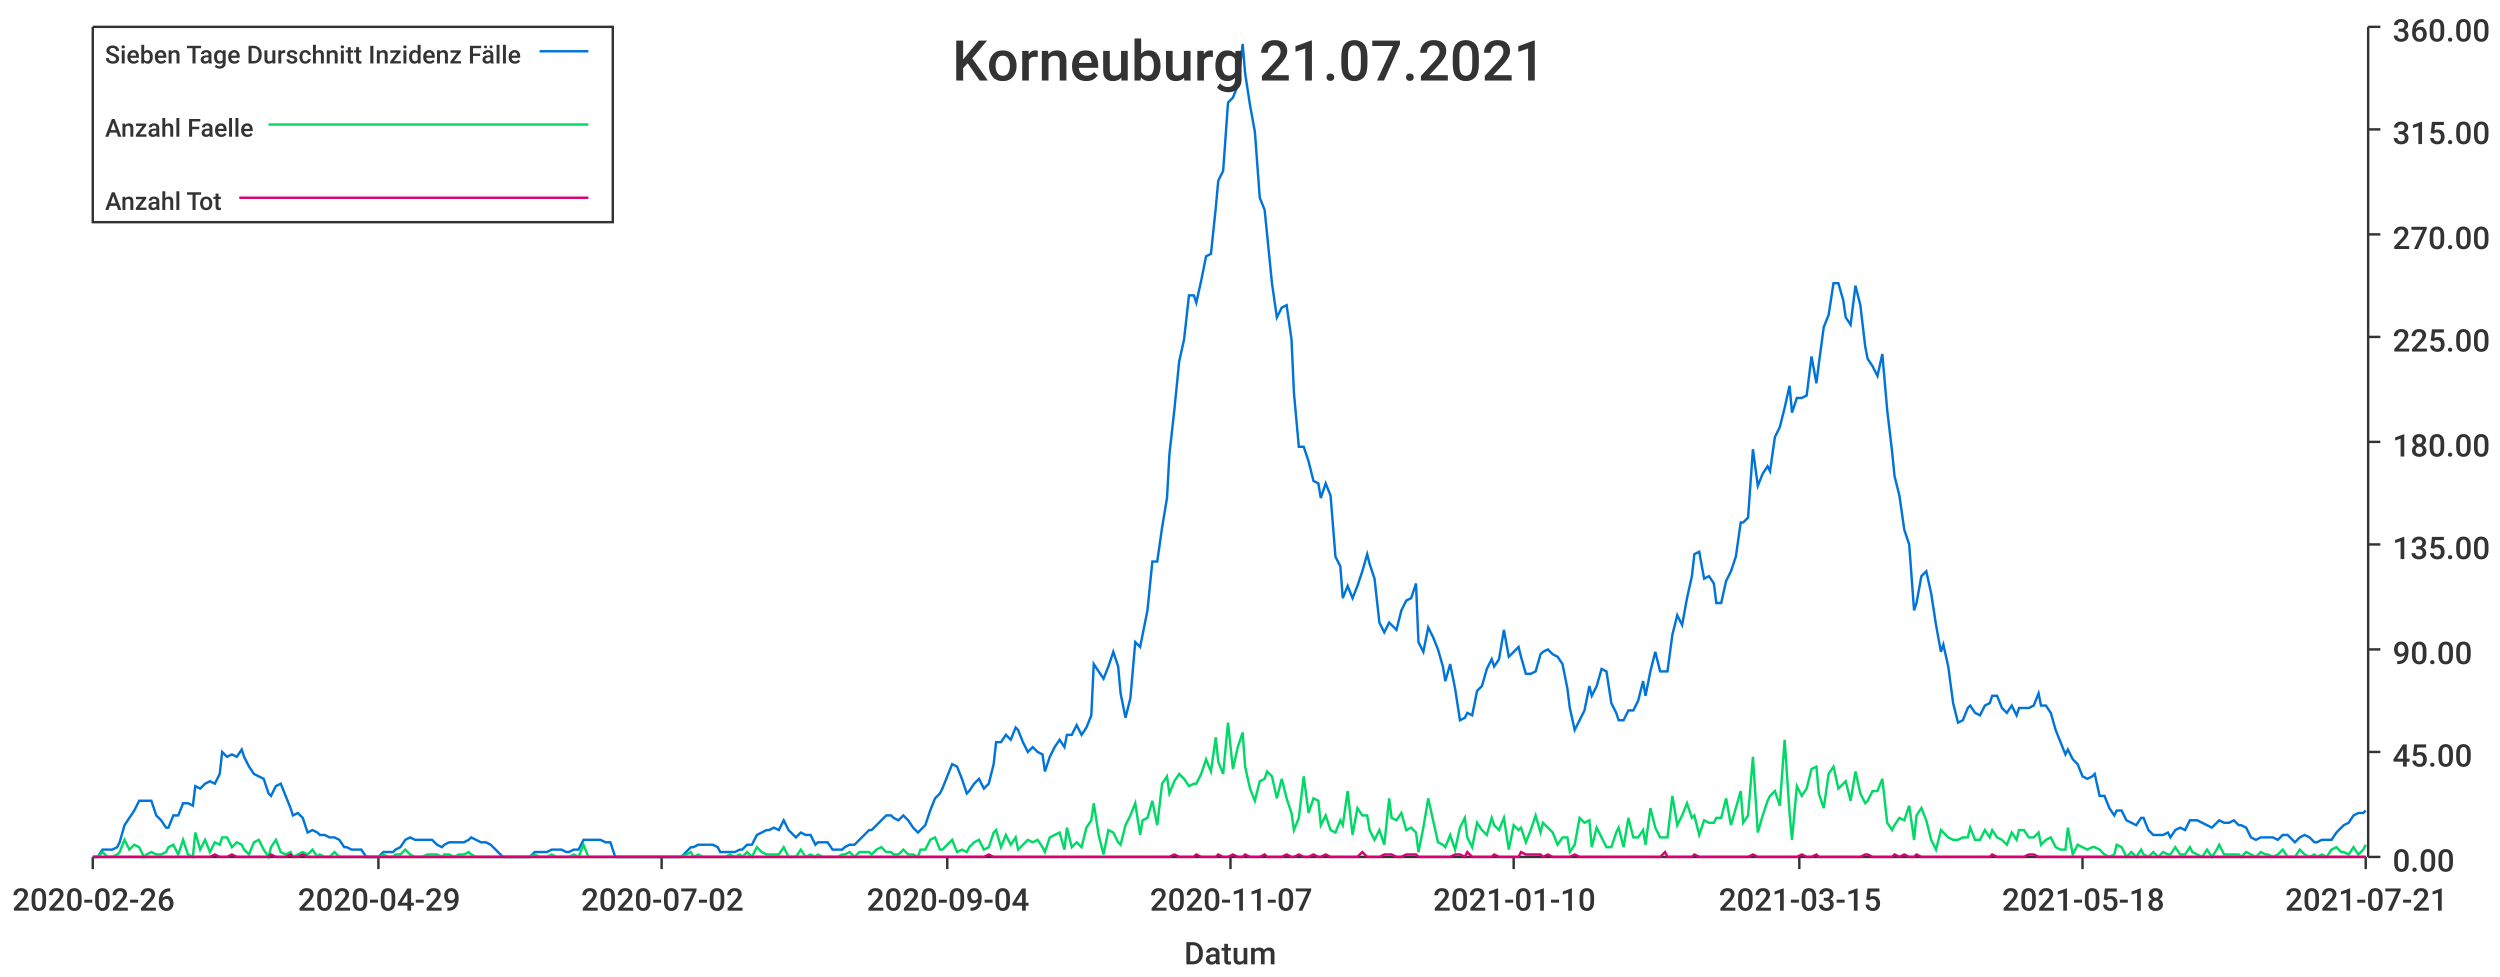
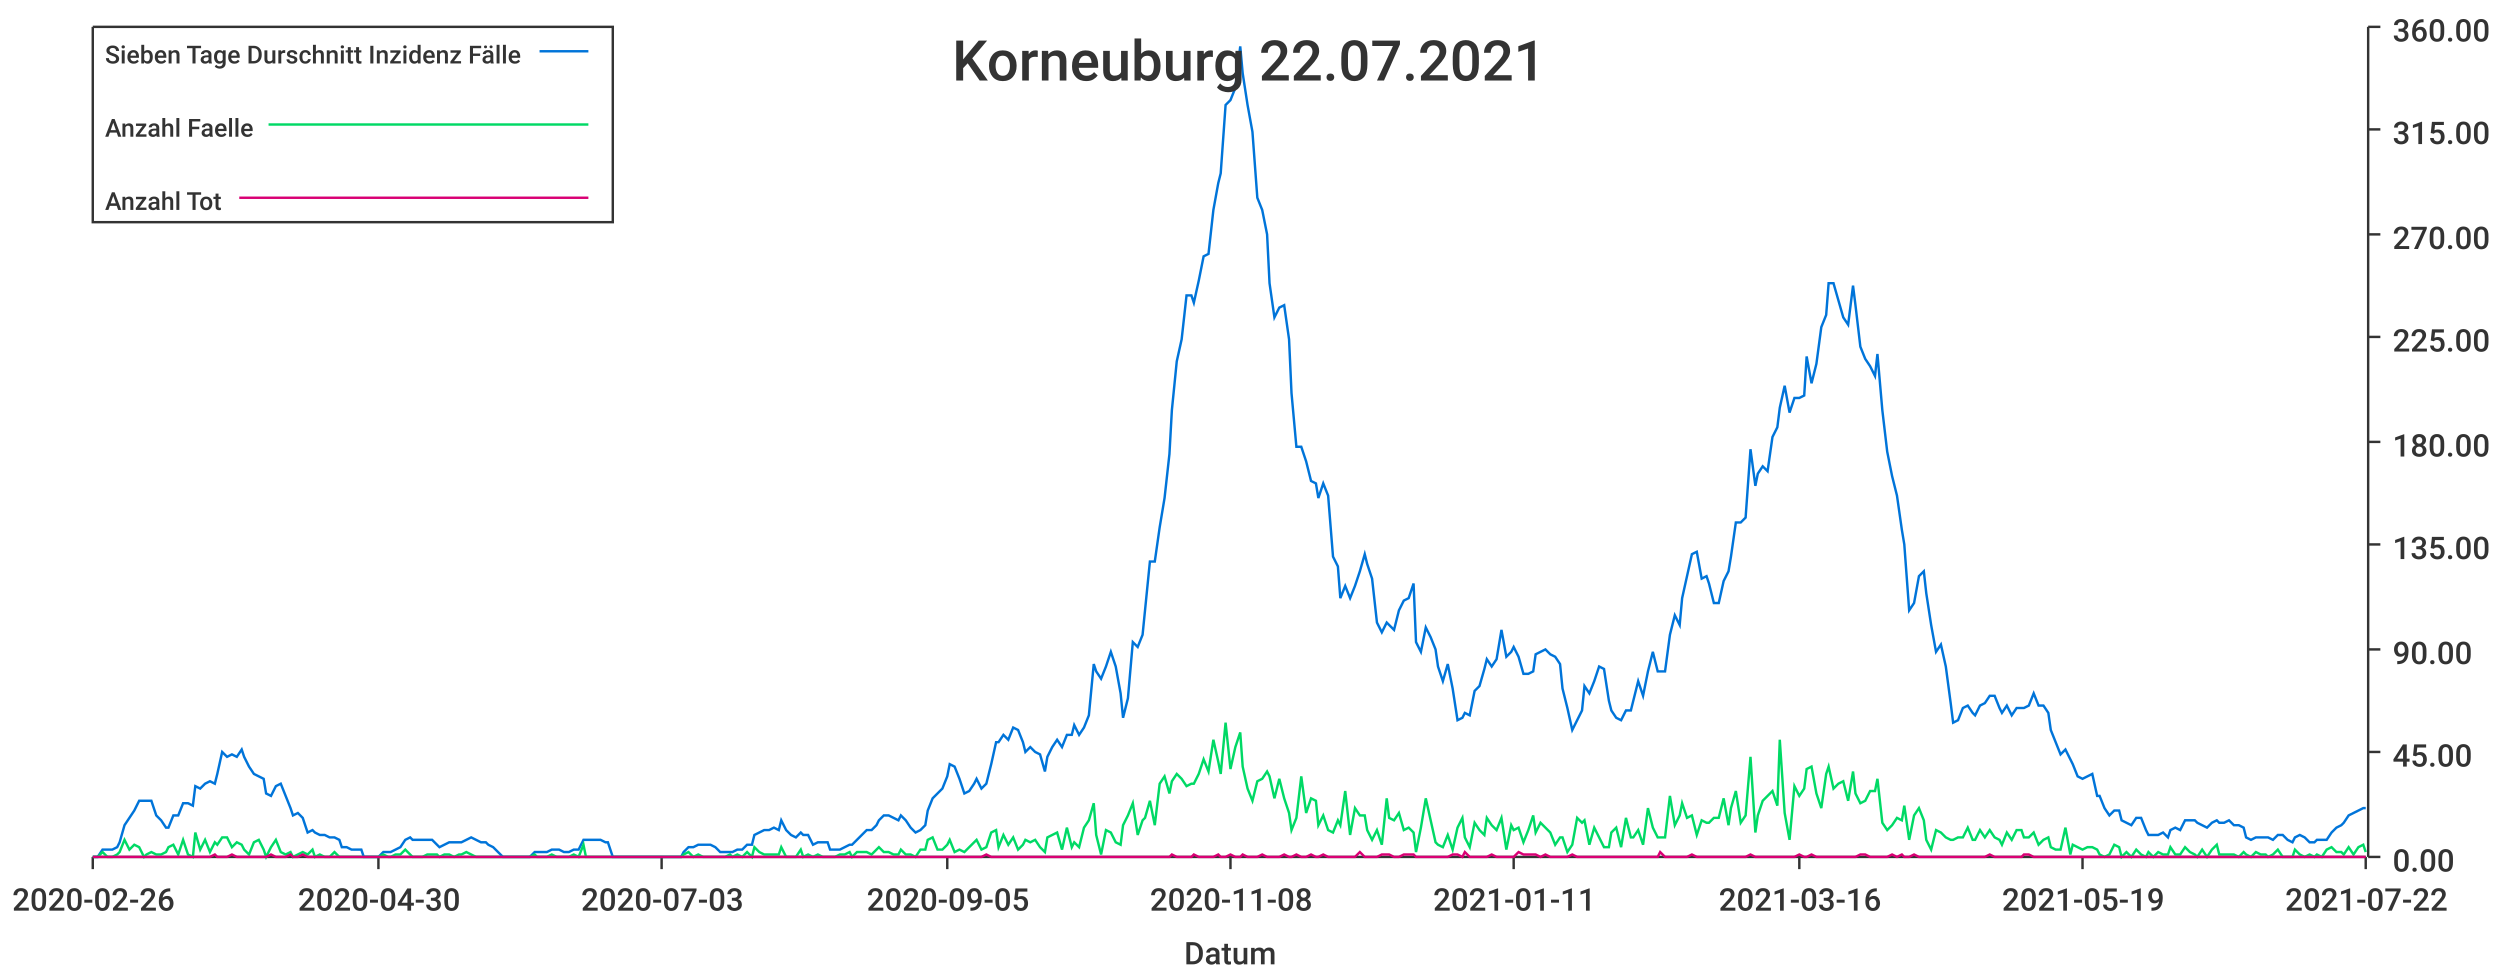
<svg xmlns="http://www.w3.org/2000/svg" width="1024" height="400">\n<path d="M 0 0 L 1024 0 L 1024 400 L 0 400 L 0 0" style="stroke-width:0;stroke:rgba(255,255,255,1.0);fill:rgba(255,255,255,1.0)" />
  <path d="M 38 11 L 969 11 L 969 351 L 38 351 L 38 11" style="stroke-width:0;stroke:rgba(255,255,255,1.0);fill:rgba(255,255,255,1.0)" />
  <path d="M 38 351 L 969 351" style="stroke-width:1;stroke:rgba(51,51,51,1.0);fill:none" />
  <path d="M 38 351 L 38 356" style="stroke-width:1;stroke:rgba(51,51,51,1.0);fill:none" />
  <text x="5" y="373" style="stroke-width:0;stroke:none;fill:rgba(51,51,51,1.0);font-size:12.8px;font-family:'Roboto Medium',sans-serif">2020-02-26</text>
  <path d="M 155 351 L 155 356" style="stroke-width:1;stroke:rgba(51,51,51,1.0);fill:none" />
-   <text x="122" y="373" style="stroke-width:0;stroke:none;fill:rgba(51,51,51,1.0);font-size:12.8px;font-family:'Roboto Medium',sans-serif">2020-04-29</text>
+   <text x="122" y="373" style="stroke-width:0;stroke:none;fill:rgba(51,51,51,1.0);font-size:12.8px;font-family:'Roboto Medium',sans-serif">2020-04-30</text>
  <path d="M 271 351 L 271 356" style="stroke-width:1;stroke:rgba(51,51,51,1.0);fill:none" />
-   <text x="238" y="373" style="stroke-width:0;stroke:none;fill:rgba(51,51,51,1.0);font-size:12.8px;font-family:'Roboto Medium',sans-serif">2020-07-02</text>
+   <text x="238" y="373" style="stroke-width:0;stroke:none;fill:rgba(51,51,51,1.0);font-size:12.8px;font-family:'Roboto Medium',sans-serif">2020-07-03</text>
  <path d="M 388 351 L 388 356" style="stroke-width:1;stroke:rgba(51,51,51,1.0);fill:none" />
-   <text x="355" y="373" style="stroke-width:0;stroke:none;fill:rgba(51,51,51,1.0);font-size:12.8px;font-family:'Roboto Medium',sans-serif">2020-09-04</text>
+   <text x="355" y="373" style="stroke-width:0;stroke:none;fill:rgba(51,51,51,1.0);font-size:12.8px;font-family:'Roboto Medium',sans-serif">2020-09-05</text>
  <path d="M 504 351 L 504 356" style="stroke-width:1;stroke:rgba(51,51,51,1.0);fill:none" />
-   <text x="471" y="373" style="stroke-width:0;stroke:none;fill:rgba(51,51,51,1.0);font-size:12.8px;font-family:'Roboto Medium',sans-serif">2020-11-07</text>
+   <text x="471" y="373" style="stroke-width:0;stroke:none;fill:rgba(51,51,51,1.0);font-size:12.8px;font-family:'Roboto Medium',sans-serif">2020-11-08</text>
  <path d="M 620 351 L 620 356" style="stroke-width:1;stroke:rgba(51,51,51,1.0);fill:none" />
-   <text x="587" y="373" style="stroke-width:0;stroke:none;fill:rgba(51,51,51,1.0);font-size:12.8px;font-family:'Roboto Medium',sans-serif">2021-01-10</text>
+   <text x="587" y="373" style="stroke-width:0;stroke:none;fill:rgba(51,51,51,1.0);font-size:12.8px;font-family:'Roboto Medium',sans-serif">2021-01-11</text>
  <path d="M 737 351 L 737 356" style="stroke-width:1;stroke:rgba(51,51,51,1.0);fill:none" />
-   <text x="704" y="373" style="stroke-width:0;stroke:none;fill:rgba(51,51,51,1.0);font-size:12.8px;font-family:'Roboto Medium',sans-serif">2021-03-15</text>
+   <text x="704" y="373" style="stroke-width:0;stroke:none;fill:rgba(51,51,51,1.0);font-size:12.8px;font-family:'Roboto Medium',sans-serif">2021-03-16</text>
  <path d="M 853 351 L 853 356" style="stroke-width:1;stroke:rgba(51,51,51,1.0);fill:none" />
-   <text x="820" y="373" style="stroke-width:0;stroke:none;fill:rgba(51,51,51,1.0);font-size:12.8px;font-family:'Roboto Medium',sans-serif">2021-05-18</text>
+   <text x="820" y="373" style="stroke-width:0;stroke:none;fill:rgba(51,51,51,1.0);font-size:12.8px;font-family:'Roboto Medium',sans-serif">2021-05-19</text>
  <path d="M 969 351 L 969 356" style="stroke-width:1;stroke:rgba(51,51,51,1.0);fill:none" />
-   <text x="936" y="373" style="stroke-width:0;stroke:none;fill:rgba(51,51,51,1.0);font-size:12.8px;font-family:'Roboto Medium',sans-serif">2021-07-21</text>
+   <text x="936" y="373" style="stroke-width:0;stroke:none;fill:rgba(51,51,51,1.0);font-size:12.8px;font-family:'Roboto Medium',sans-serif">2021-07-22</text>
  <text x="485" y="395" style="stroke-width:0;stroke:none;fill:rgba(51,51,51,1.0);font-size:12.8px;font-family:'Roboto Medium',sans-serif">Datum</text>
  <path d="M 970 351 L 970 11" style="stroke-width:1;stroke:rgba(51,51,51,1.0);fill:none" />
  <path d="M 970 351 L 975 351" style="stroke-width:1;stroke:rgba(51,51,51,1.0);fill:none" />
  <text x="980" y="357" style="stroke-width:0;stroke:none;fill:rgba(51,51,51,1.0);font-size:12.8px;font-family:'Roboto Medium',sans-serif">0.00</text>
  <path d="M 970 308 L 975 308" style="stroke-width:1;stroke:rgba(51,51,51,1.0);fill:none" />
  <text x="980" y="314" style="stroke-width:0;stroke:none;fill:rgba(51,51,51,1.0);font-size:12.8px;font-family:'Roboto Medium',sans-serif">45.00</text>
  <path d="M 970 266 L 975 266" style="stroke-width:1;stroke:rgba(51,51,51,1.0);fill:none" />
  <text x="980" y="272" style="stroke-width:0;stroke:none;fill:rgba(51,51,51,1.0);font-size:12.8px;font-family:'Roboto Medium',sans-serif">90.00</text>
  <path d="M 970 223 L 975 223" style="stroke-width:1;stroke:rgba(51,51,51,1.0);fill:none" />
  <text x="980" y="229" style="stroke-width:0;stroke:none;fill:rgba(51,51,51,1.0);font-size:12.8px;font-family:'Roboto Medium',sans-serif">135.00</text>
  <path d="M 970 181 L 975 181" style="stroke-width:1;stroke:rgba(51,51,51,1.0);fill:none" />
  <text x="980" y="187" style="stroke-width:0;stroke:none;fill:rgba(51,51,51,1.0);font-size:12.8px;font-family:'Roboto Medium',sans-serif">180.00</text>
  <path d="M 970 138 L 975 138" style="stroke-width:1;stroke:rgba(51,51,51,1.0);fill:none" />
  <text x="980" y="144" style="stroke-width:0;stroke:none;fill:rgba(51,51,51,1.0);font-size:12.8px;font-family:'Roboto Medium',sans-serif">225.00</text>
  <path d="M 970 96 L 975 96" style="stroke-width:1;stroke:rgba(51,51,51,1.0);fill:none" />
  <text x="980" y="102" style="stroke-width:0;stroke:none;fill:rgba(51,51,51,1.0);font-size:12.8px;font-family:'Roboto Medium',sans-serif">270.00</text>
  <path d="M 970 53 L 975 53" style="stroke-width:1;stroke:rgba(51,51,51,1.0);fill:none" />
  <text x="980" y="59" style="stroke-width:0;stroke:none;fill:rgba(51,51,51,1.0);font-size:12.8px;font-family:'Roboto Medium',sans-serif">315.00</text>
  <path d="M 970 11 L 975 11" style="stroke-width:1;stroke:rgba(51,51,51,1.0);fill:none" />
  <text x="980" y="17" style="stroke-width:0;stroke:none;fill:rgba(51,51,51,1.0);font-size:12.8px;font-family:'Roboto Medium',sans-serif">360.00</text>
-   <path d="M 38 351 L 40 351 L 42 348 L 44 348 L 46 348 L 48 347 L 49 345 L 51 338 L 53 335 L 55 332 L 57 328 L 59 328 L 60 328 L 62 328 L 64 334 L 66 336 L 68 339 L 69 339 L 71 334 L 73 334 L 75 329 L 77 329 L 79 330 L 80 322 L 82 323 L 84 321 L 86 320 L 88 321 L 90 317 L 91 308 L 93 310 L 95 309 L 97 310 L 99 307 L 100 310 L 102 314 L 104 317 L 106 318 L 108 319 L 110 325 L 111 326 L 113 322 L 115 321 L 117 326 L 119 331 L 120 334 L 122 333 L 124 335 L 126 341 L 128 340 L 130 341 L 131 342 L 133 342 L 135 343 L 137 343 L 139 344 L 141 347 L 142 347 L 144 348 L 146 348 L 148 348 L 150 351 L 151 351 L 153 351 L 155 351 L 157 349 L 159 349 L 161 349 L 162 348 L 164 347 L 166 344 L 168 343 L 170 344 L 171 344 L 173 344 L 175 344 L 177 344 L 179 346 L 181 347 L 182 346 L 184 345 L 186 345 L 188 345 L 190 345 L 192 344 L 193 343 L 195 344 L 197 345 L 199 345 L 201 346 L 202 347 L 204 349 L 206 351 L 208 351 L 210 351 L 212 351 L 213 351 L 215 351 L 217 351 L 219 349 L 221 349 L 223 349 L 224 349 L 226 348 L 228 348 L 230 348 L 232 349 L 233 349 L 235 348 L 237 348 L 239 344 L 241 344 L 243 344 L 244 344 L 246 344 L 248 345 L 250 345 L 252 351 L 253 351 L 255 351 L 257 351 L 259 351 L 261 351 L 263 351 L 264 351 L 266 351 L 268 351 L 270 351 L 272 351 L 274 351 L 275 351 L 277 351 L 279 351 L 281 349 L 283 347 L 284 347 L 286 346 L 288 346 L 290 346 L 292 346 L 294 347 L 295 349 L 297 349 L 299 349 L 301 349 L 303 348 L 304 348 L 306 346 L 308 346 L 310 342 L 312 341 L 314 340 L 315 340 L 317 339 L 319 340 L 321 336 L 323 340 L 325 342 L 326 343 L 328 341 L 330 342 L 332 342 L 334 346 L 335 345 L 337 345 L 339 345 L 341 348 L 343 348 L 345 348 L 346 347 L 348 346 L 350 346 L 352 344 L 354 342 L 356 340 L 357 340 L 359 338 L 361 336 L 363 334 L 365 334 L 366 335 L 368 336 L 370 334 L 372 336 L 374 339 L 376 341 L 377 340 L 379 338 L 381 332 L 383 327 L 385 325 L 386 323 L 388 318 L 390 313 L 392 314 L 394 319 L 396 325 L 397 324 L 399 321 L 401 319 L 403 323 L 405 321 L 407 313 L 408 304 L 410 304 L 412 301 L 414 303 L 416 298 L 417 299 L 419 304 L 421 308 L 423 306 L 425 308 L 427 309 L 428 316 L 430 310 L 432 306 L 434 303 L 436 306 L 437 301 L 439 301 L 441 297 L 443 301 L 445 298 L 447 293 L 448 272 L 450 275 L 452 278 L 454 273 L 456 267 L 458 273 L 459 284 L 461 294 L 463 286 L 465 263 L 467 265 L 468 260 L 470 250 L 472 230 L 474 230 L 476 216 L 478 204 L 479 186 L 481 168 L 483 148 L 485 139 L 487 121 L 489 121 L 490 124 L 492 115 L 494 105 L 496 104 L 498 85 L 499 74 L 501 70 L 503 42 L 505 40 L 507 35 L 509 18 L 510 30 L 512 43 L 514 54 L 516 81 L 518 86 L 519 96 L 521 116 L 523 130 L 525 126 L 527 125 L 529 139 L 530 161 L 532 183 L 534 183 L 536 189 L 538 197 L 540 198 L 541 204 L 543 198 L 545 203 L 547 228 L 549 232 L 550 245 L 552 240 L 554 245 L 556 240 L 558 234 L 560 227 L 561 231 L 563 237 L 565 255 L 567 259 L 569 255 L 570 256 L 572 258 L 574 250 L 576 246 L 578 245 L 580 239 L 581 263 L 583 267 L 585 257 L 587 261 L 589 266 L 591 273 L 592 279 L 594 272 L 596 282 L 598 295 L 600 294 L 601 292 L 603 293 L 605 283 L 607 281 L 609 274 L 611 270 L 612 273 L 614 270 L 616 258 L 618 269 L 620 267 L 622 265 L 623 269 L 625 276 L 627 276 L 629 275 L 631 268 L 632 267 L 634 266 L 636 268 L 638 269 L 640 272 L 642 282 L 643 290 L 645 299 L 647 295 L 649 291 L 651 281 L 652 285 L 654 281 L 656 274 L 658 275 L 660 288 L 662 292 L 663 295 L 665 295 L 667 291 L 669 291 L 671 287 L 673 279 L 674 285 L 676 275 L 678 267 L 680 275 L 682 275 L 683 275 L 685 260 L 687 252 L 689 256 L 691 245 L 693 236 L 694 227 L 696 226 L 698 237 L 700 236 L 702 239 L 703 247 L 705 247 L 707 238 L 709 234 L 711 228 L 713 214 L 714 214 L 716 212 L 718 184 L 720 199 L 722 194 L 724 191 L 725 193 L 727 179 L 729 175 L 731 167 L 733 158 L 734 169 L 736 163 L 738 163 L 740 162 L 742 146 L 744 157 L 745 149 L 747 134 L 749 129 L 751 116 L 753 116 L 755 123 L 756 130 L 758 133 L 760 117 L 762 125 L 764 142 L 765 147 L 767 150 L 769 154 L 771 145 L 773 168 L 775 185 L 776 195 L 778 203 L 780 217 L 782 223 L 784 250 L 785 247 L 787 236 L 789 234 L 791 243 L 793 256 L 795 267 L 796 264 L 798 273 L 800 288 L 802 296 L 804 295 L 806 290 L 807 289 L 809 292 L 811 293 L 813 289 L 815 288 L 816 285 L 818 285 L 820 290 L 822 292 L 824 289 L 826 293 L 827 290 L 829 290 L 831 290 L 833 289 L 835 284 L 836 289 L 838 289 L 840 292 L 842 299 L 844 304 L 846 309 L 847 307 L 849 311 L 851 313 L 853 318 L 855 319 L 857 318 L 858 317 L 860 326 L 862 326 L 864 331 L 866 334 L 867 332 L 869 332 L 871 336 L 873 337 L 875 338 L 877 335 L 878 335 L 880 340 L 882 342 L 884 342 L 886 342 L 888 341 L 889 343 L 891 340 L 893 339 L 895 340 L 897 336 L 898 336 L 900 336 L 902 337 L 904 338 L 906 339 L 908 337 L 909 336 L 911 337 L 913 337 L 915 336 L 917 338 L 918 338 L 920 339 L 922 343 L 924 344 L 926 343 L 928 343 L 929 343 L 931 343 L 933 344 L 935 342 L 937 342 L 939 344 L 940 345 L 942 343 L 944 342 L 946 343 L 948 345 L 949 345 L 951 344 L 953 344 L 955 344 L 957 341 L 959 339 L 960 338 L 962 337 L 964 334 L 966 333 L 968 333 L 969 332" style="stroke-width:1;stroke:rgba(0,116,217,1.0);fill:none" />
-   <path d="M 38 351 L 40 351 L 42 349 L 44 351 L 46 351 L 48 350 L 49 349 L 51 344 L 53 348 L 55 346 L 57 347 L 59 351 L 60 350 L 62 349 L 64 350 L 66 350 L 68 349 L 69 347 L 71 346 L 73 350 L 75 344 L 77 350 L 79 351 L 80 341 L 82 348 L 84 344 L 86 349 L 88 345 L 90 346 L 91 343 L 93 343 L 95 347 L 97 345 L 99 346 L 100 348 L 102 350 L 104 345 L 106 344 L 108 348 L 110 351 L 111 347 L 113 344 L 115 349 L 117 350 L 119 349 L 120 351 L 122 350 L 124 349 L 126 350 L 128 348 L 130 351 L 131 350 L 133 351 L 135 351 L 137 349 L 139 351 L 141 351 L 142 351 L 144 351 L 146 351 L 148 351 L 150 351 L 151 351 L 153 351 L 155 351 L 157 350 L 159 351 L 161 351 L 162 350 L 164 350 L 166 348 L 168 350 L 170 351 L 171 351 L 173 351 L 175 350 L 177 350 L 179 350 L 181 351 L 182 350 L 184 350 L 186 351 L 188 350 L 190 350 L 192 349 L 193 350 L 195 351 L 197 351 L 199 351 L 201 351 L 202 351 L 204 351 L 206 351 L 208 351 L 210 351 L 212 351 L 213 351 L 215 351 L 217 351 L 219 350 L 221 351 L 223 351 L 224 351 L 226 350 L 228 351 L 230 351 L 232 351 L 233 351 L 235 350 L 237 351 L 239 346 L 241 351 L 243 351 L 244 351 L 246 351 L 248 351 L 250 351 L 252 351 L 253 351 L 255 351 L 257 351 L 259 351 L 261 351 L 263 351 L 264 351 L 266 351 L 268 351 L 270 351 L 272 351 L 274 351 L 275 351 L 277 351 L 279 351 L 281 350 L 283 349 L 284 351 L 286 350 L 288 351 L 290 351 L 292 351 L 294 351 L 295 351 L 297 351 L 299 350 L 301 351 L 303 350 L 304 351 L 306 349 L 308 351 L 310 347 L 312 349 L 314 350 L 315 350 L 317 350 L 319 350 L 321 347 L 323 351 L 325 351 L 326 351 L 328 348 L 330 351 L 332 350 L 334 351 L 335 350 L 337 351 L 339 351 L 341 351 L 343 351 L 345 350 L 346 350 L 348 349 L 350 351 L 352 349 L 354 349 L 356 349 L 357 350 L 359 348 L 361 347 L 363 349 L 365 349 L 366 350 L 368 350 L 370 348 L 372 350 L 374 350 L 376 351 L 377 348 L 379 348 L 381 344 L 383 343 L 385 348 L 386 348 L 388 346 L 390 344 L 392 349 L 394 348 L 396 349 L 397 347 L 399 345 L 401 344 L 403 348 L 405 347 L 407 341 L 408 340 L 410 347 L 412 342 L 414 346 L 416 343 L 417 348 L 419 346 L 421 344 L 423 345 L 425 344 L 427 347 L 428 349 L 430 343 L 432 342 L 434 341 L 436 348 L 437 339 L 439 347 L 441 345 L 443 347 L 445 339 L 447 336 L 448 329 L 450 342 L 452 350 L 454 340 L 456 341 L 458 345 L 459 346 L 461 338 L 463 334 L 465 329 L 467 342 L 468 336 L 470 335 L 472 328 L 474 338 L 476 321 L 478 318 L 479 325 L 481 320 L 483 317 L 485 319 L 487 322 L 489 321 L 490 321 L 492 317 L 494 311 L 496 316 L 498 302 L 499 312 L 501 317 L 503 296 L 505 315 L 507 306 L 509 300 L 510 314 L 512 323 L 514 328 L 516 320 L 518 319 L 519 316 L 521 318 L 523 327 L 525 319 L 527 327 L 529 333 L 530 340 L 532 335 L 534 318 L 536 333 L 538 327 L 540 328 L 541 338 L 543 334 L 545 340 L 547 341 L 549 336 L 550 338 L 552 324 L 554 342 L 556 331 L 558 334 L 560 334 L 561 340 L 563 344 L 565 340 L 567 346 L 569 327 L 570 335 L 572 336 L 574 333 L 576 340 L 578 339 L 580 341 L 581 349 L 583 339 L 585 327 L 587 336 L 589 345 L 591 346 L 592 347 L 594 342 L 596 348 L 598 339 L 600 335 L 601 343 L 603 347 L 605 337 L 607 340 L 609 342 L 611 335 L 612 338 L 614 340 L 616 335 L 618 348 L 620 338 L 622 340 L 623 339 L 625 345 L 627 340 L 629 334 L 631 341 L 632 337 L 634 339 L 636 341 L 638 346 L 640 343 L 642 343 L 643 349 L 645 346 L 647 335 L 649 337 L 651 336 L 652 347 L 654 339 L 656 343 L 658 347 L 660 347 L 662 341 L 663 339 L 665 347 L 667 335 L 669 343 L 671 343 L 673 340 L 674 346 L 676 331 L 678 339 L 680 343 L 682 343 L 683 343 L 685 326 L 687 338 L 689 334 L 691 329 L 693 335 L 694 334 L 696 342 L 698 336 L 700 337 L 702 337 L 703 335 L 705 335 L 707 327 L 709 338 L 711 331 L 713 324 L 714 337 L 716 334 L 718 310 L 720 341 L 722 334 L 724 328 L 725 326 L 727 324 L 729 330 L 731 303 L 733 333 L 734 344 L 736 322 L 738 326 L 740 323 L 742 315 L 744 314 L 745 325 L 747 331 L 749 317 L 751 314 L 753 323 L 755 321 L 756 320 L 758 328 L 760 316 L 762 325 L 764 329 L 765 328 L 767 324 L 769 324 L 771 319 L 773 337 L 775 340 L 776 338 L 778 335 L 780 336 L 782 330 L 784 344 L 785 334 L 787 331 L 789 336 L 791 344 L 793 348 L 795 340 L 796 341 L 798 343 L 800 344 L 802 344 L 804 343 L 806 343 L 807 339 L 809 344 L 811 344 L 813 340 L 815 343 L 816 340 L 818 343 L 820 344 L 822 346 L 824 341 L 826 344 L 827 340 L 829 340 L 831 343 L 833 343 L 835 341 L 836 346 L 838 344 L 840 343 L 842 347 L 844 348 L 846 348 L 847 339 L 849 350 L 851 346 L 853 347 L 855 348 L 857 347 L 858 347 L 860 348 L 862 350 L 864 351 L 866 350 L 867 346 L 869 347 L 871 351 L 873 349 L 875 351 L 877 348 L 878 350 L 880 351 L 882 349 L 884 351 L 886 349 L 888 350 L 889 350 L 891 347 L 893 350 L 895 350 L 897 347 L 898 349 L 900 350 L 902 351 L 904 348 L 906 351 L 908 348 L 909 346 L 911 350 L 913 350 L 915 350 L 917 350 L 918 351 L 920 349 L 922 350 L 924 351 L 926 349 L 928 350 L 929 350 L 931 351 L 933 350 L 935 348 L 937 351 L 939 351 L 940 351 L 942 348 L 944 350 L 946 351 L 948 350 L 949 351 L 951 350 L 953 351 L 955 348 L 957 347 L 959 349 L 960 349 L 962 350 L 964 347 L 966 350 L 968 348 L 969 346" style="stroke-width:1;stroke:rgba(0,217,101,1.0);fill:none" />
-   <path d="M 38 351 L 40 351 L 42 351 L 44 351 L 46 351 L 48 351 L 49 351 L 51 351 L 53 351 L 55 351 L 57 351 L 59 351 L 60 351 L 62 351 L 64 351 L 66 351 L 68 351 L 69 351 L 71 351 L 73 351 L 75 351 L 77 351 L 79 351 L 80 351 L 82 351 L 84 351 L 86 351 L 88 350 L 90 351 L 91 351 L 93 351 L 95 350 L 97 351 L 99 351 L 100 351 L 102 351 L 104 351 L 106 351 L 108 351 L 110 351 L 111 350 L 113 351 L 115 351 L 117 351 L 119 350 L 120 351 L 122 351 L 124 350 L 126 351 L 128 351 L 130 351 L 131 351 L 133 351 L 135 351 L 137 351 L 139 351 L 141 351 L 142 351 L 144 351 L 146 351 L 148 351 L 150 351 L 151 351 L 153 351 L 155 351 L 157 351 L 159 351 L 161 351 L 162 351 L 164 351 L 166 351 L 168 351 L 170 351 L 171 351 L 173 351 L 175 351 L 177 351 L 179 351 L 181 351 L 182 351 L 184 351 L 186 351 L 188 351 L 190 351 L 192 351 L 193 351 L 195 351 L 197 351 L 199 351 L 201 351 L 202 351 L 204 351 L 206 351 L 208 351 L 210 351 L 212 351 L 213 351 L 215 351 L 217 351 L 219 351 L 221 351 L 223 351 L 224 351 L 226 351 L 228 351 L 230 351 L 232 351 L 233 351 L 235 351 L 237 351 L 239 351 L 241 351 L 243 351 L 244 351 L 246 351 L 248 351 L 250 351 L 252 351 L 253 351 L 255 351 L 257 351 L 259 351 L 261 351 L 263 351 L 264 351 L 266 351 L 268 351 L 270 351 L 272 351 L 274 351 L 275 351 L 277 351 L 279 351 L 281 351 L 283 351 L 284 351 L 286 351 L 288 351 L 290 351 L 292 351 L 294 351 L 295 351 L 297 351 L 299 351 L 301 351 L 303 351 L 304 351 L 306 351 L 308 351 L 310 351 L 312 351 L 314 351 L 315 351 L 317 351 L 319 351 L 321 351 L 323 351 L 325 351 L 326 351 L 328 351 L 330 351 L 332 351 L 334 351 L 335 351 L 337 351 L 339 351 L 341 351 L 343 351 L 345 351 L 346 351 L 348 351 L 350 351 L 352 351 L 354 351 L 356 351 L 357 351 L 359 351 L 361 351 L 363 351 L 365 351 L 366 351 L 368 351 L 370 351 L 372 351 L 374 351 L 376 351 L 377 351 L 379 351 L 381 351 L 383 351 L 385 351 L 386 351 L 388 351 L 390 351 L 392 351 L 394 351 L 396 351 L 397 351 L 399 351 L 401 351 L 403 351 L 405 350 L 407 351 L 408 351 L 410 351 L 412 351 L 414 351 L 416 351 L 417 351 L 419 351 L 421 351 L 423 351 L 425 351 L 427 351 L 428 351 L 430 351 L 432 351 L 434 351 L 436 351 L 437 351 L 439 351 L 441 351 L 443 351 L 445 351 L 447 351 L 448 351 L 450 351 L 452 351 L 454 351 L 456 351 L 458 351 L 459 351 L 461 351 L 463 351 L 465 351 L 467 351 L 468 351 L 470 351 L 472 351 L 474 351 L 476 351 L 478 351 L 479 351 L 481 350 L 483 351 L 485 351 L 487 351 L 489 351 L 490 350 L 492 351 L 494 351 L 496 351 L 498 351 L 499 350 L 501 351 L 503 351 L 505 350 L 507 351 L 509 351 L 510 350 L 512 351 L 514 351 L 516 351 L 518 350 L 519 351 L 521 351 L 523 351 L 525 351 L 527 350 L 529 351 L 530 351 L 532 350 L 534 351 L 536 351 L 538 350 L 540 351 L 541 351 L 543 350 L 545 351 L 547 351 L 549 351 L 550 351 L 552 351 L 554 351 L 556 351 L 558 349 L 560 351 L 561 351 L 563 351 L 565 351 L 567 350 L 569 350 L 570 350 L 572 351 L 574 351 L 576 350 L 578 350 L 580 350 L 581 351 L 583 351 L 585 351 L 587 351 L 589 351 L 591 351 L 592 351 L 594 351 L 596 350 L 598 350 L 600 351 L 601 349 L 603 351 L 605 351 L 607 351 L 609 351 L 611 351 L 612 350 L 614 351 L 616 351 L 618 351 L 620 351 L 622 351 L 623 349 L 625 350 L 627 350 L 629 350 L 631 350 L 632 351 L 634 350 L 636 351 L 638 351 L 640 351 L 642 351 L 643 351 L 645 350 L 647 351 L 649 351 L 651 351 L 652 351 L 654 351 L 656 351 L 658 351 L 660 351 L 662 351 L 663 351 L 665 351 L 667 351 L 669 351 L 671 351 L 673 351 L 674 351 L 676 351 L 678 351 L 680 351 L 682 349 L 683 351 L 685 351 L 687 351 L 689 351 L 691 351 L 693 351 L 694 350 L 696 351 L 698 351 L 700 351 L 702 351 L 703 351 L 705 351 L 707 351 L 709 351 L 711 351 L 713 351 L 714 351 L 716 351 L 718 350 L 720 351 L 722 351 L 724 351 L 725 351 L 727 351 L 729 351 L 731 351 L 733 351 L 734 351 L 736 351 L 738 350 L 740 351 L 742 351 L 744 350 L 745 351 L 747 351 L 749 351 L 751 351 L 753 351 L 755 351 L 756 351 L 758 351 L 760 351 L 762 351 L 764 350 L 765 350 L 767 351 L 769 351 L 771 351 L 773 351 L 775 351 L 776 350 L 778 351 L 780 350 L 782 351 L 784 351 L 785 350 L 787 351 L 789 351 L 791 351 L 793 351 L 795 351 L 796 351 L 798 351 L 800 351 L 802 351 L 804 351 L 806 351 L 807 351 L 809 351 L 811 351 L 813 351 L 815 351 L 816 350 L 818 351 L 820 351 L 822 351 L 824 351 L 826 351 L 827 351 L 829 351 L 831 350 L 833 350 L 835 351 L 836 351 L 838 351 L 840 351 L 842 351 L 844 351 L 846 351 L 847 351 L 849 351 L 851 351 L 853 351 L 855 351 L 857 351 L 858 351 L 860 351 L 862 351 L 864 351 L 866 351 L 867 351 L 869 351 L 871 351 L 873 351 L 875 351 L 877 351 L 878 351 L 880 351 L 882 351 L 884 351 L 886 351 L 888 351 L 889 351 L 891 351 L 893 351 L 895 351 L 897 351 L 898 351 L 900 351 L 902 351 L 904 351 L 906 351 L 908 351 L 909 351 L 911 351 L 913 351 L 915 351 L 917 351 L 918 351 L 920 351 L 922 351 L 924 351 L 926 351 L 928 351 L 929 351 L 931 351 L 933 351 L 935 351 L 937 351 L 939 351 L 940 351 L 942 351 L 944 351 L 946 351 L 948 351 L 949 351 L 951 351 L 953 351 L 955 351 L 957 351 L 959 351 L 960 351 L 962 351 L 964 351 L 966 351 L 968 351 L 969 351" style="stroke-width:1;stroke:rgba(217,0,116,1.0);fill:none" />
-   <text x="390" y="33" style="stroke-width:0;stroke:none;fill:rgba(51,51,51,1.0);font-size:23.0px;font-family:'Roboto Medium',sans-serif">Korneuburg 21.07.2021</text>
+   <path d="M 38 351 L 40 351 L 42 348 L 44 348 L 46 348 L 48 347 L 49 345 L 51 338 L 53 335 L 55 332 L 57 328 L 59 328 L 60 328 L 62 328 L 64 334 L 66 336 L 68 339 L 69 339 L 71 334 L 73 334 L 75 329 L 77 329 L 79 330 L 80 322 L 82 323 L 84 321 L 86 320 L 88 321 L 89 317 L 91 308 L 93 310 L 95 309 L 97 310 L 99 307 L 100 310 L 102 314 L 104 317 L 106 318 L 108 319 L 109 325 L 111 326 L 113 322 L 115 321 L 117 326 L 119 331 L 120 334 L 122 333 L 124 335 L 126 341 L 128 340 L 129 341 L 131 342 L 133 342 L 135 343 L 137 343 L 139 344 L 140 347 L 142 347 L 144 348 L 146 348 L 148 348 L 149 351 L 151 351 L 153 351 L 155 351 L 157 349 L 159 349 L 160 349 L 162 348 L 164 347 L 166 344 L 168 343 L 169 344 L 171 344 L 173 344 L 175 344 L 177 344 L 179 346 L 180 347 L 182 346 L 184 345 L 186 345 L 188 345 L 189 345 L 191 344 L 193 343 L 195 344 L 197 345 L 199 345 L 200 346 L 202 347 L 204 349 L 206 351 L 208 351 L 209 351 L 211 351 L 213 351 L 215 351 L 217 351 L 219 349 L 220 349 L 222 349 L 224 349 L 226 348 L 228 348 L 229 348 L 231 349 L 233 349 L 235 348 L 237 348 L 239 344 L 240 344 L 242 344 L 244 344 L 246 344 L 248 345 L 249 345 L 251 351 L 253 351 L 255 351 L 257 351 L 259 351 L 260 351 L 262 351 L 264 351 L 266 351 L 268 351 L 269 351 L 271 351 L 273 351 L 275 351 L 277 351 L 279 351 L 280 349 L 282 347 L 284 347 L 286 346 L 288 346 L 289 346 L 291 346 L 293 347 L 295 349 L 297 349 L 299 349 L 300 349 L 302 348 L 304 348 L 306 346 L 308 346 L 309 342 L 311 341 L 313 340 L 315 340 L 317 339 L 319 340 L 320 336 L 322 340 L 324 342 L 326 343 L 328 341 L 329 342 L 331 342 L 333 346 L 335 345 L 337 345 L 339 345 L 340 348 L 342 348 L 344 348 L 346 347 L 348 346 L 349 346 L 351 344 L 353 342 L 355 340 L 357 340 L 359 338 L 360 336 L 362 334 L 364 334 L 366 335 L 368 336 L 369 334 L 371 336 L 373 339 L 375 341 L 377 340 L 379 338 L 380 332 L 382 327 L 384 325 L 386 323 L 388 318 L 389 313 L 391 314 L 393 319 L 395 325 L 397 324 L 399 321 L 400 319 L 402 323 L 404 321 L 406 313 L 408 304 L 409 304 L 411 301 L 413 303 L 415 298 L 417 299 L 419 304 L 420 308 L 422 306 L 424 308 L 426 309 L 428 316 L 429 310 L 431 306 L 433 303 L 435 306 L 437 301 L 439 301 L 440 297 L 442 301 L 444 298 L 446 293 L 448 272 L 449 275 L 451 278 L 453 273 L 455 267 L 457 273 L 459 284 L 460 294 L 462 286 L 464 263 L 466 265 L 468 260 L 469 250 L 471 230 L 473 230 L 475 216 L 477 204 L 479 186 L 480 168 L 482 148 L 484 139 L 486 121 L 488 121 L 489 124 L 491 115 L 493 105 L 495 104 L 497 86 L 499 75 L 500 71 L 502 43 L 504 41 L 506 36 L 508 19 L 509 30 L 511 43 L 513 54 L 515 81 L 517 86 L 519 96 L 520 116 L 522 130 L 524 126 L 526 125 L 528 139 L 529 161 L 531 183 L 533 183 L 535 189 L 537 197 L 539 198 L 540 204 L 542 198 L 544 203 L 546 228 L 548 232 L 549 245 L 551 240 L 553 245 L 555 240 L 557 234 L 559 227 L 560 231 L 562 237 L 564 255 L 566 259 L 568 255 L 569 256 L 571 258 L 573 250 L 575 246 L 577 245 L 579 239 L 580 263 L 582 267 L 584 257 L 586 261 L 588 266 L 589 273 L 591 279 L 593 272 L 595 282 L 597 295 L 599 294 L 600 292 L 602 293 L 604 283 L 606 281 L 608 274 L 609 270 L 611 273 L 613 270 L 615 258 L 617 269 L 619 267 L 620 265 L 622 269 L 624 276 L 626 276 L 628 275 L 629 268 L 631 267 L 633 266 L 635 268 L 637 269 L 639 272 L 640 282 L 642 290 L 644 299 L 646 295 L 648 291 L 649 281 L 651 284 L 653 279 L 655 273 L 657 274 L 659 287 L 660 291 L 662 294 L 664 295 L 666 291 L 668 291 L 669 287 L 671 279 L 673 285 L 675 275 L 677 267 L 679 275 L 680 275 L 682 275 L 684 260 L 686 252 L 688 256 L 689 245 L 691 236 L 693 227 L 695 226 L 697 237 L 699 236 L 700 239 L 702 247 L 704 247 L 706 238 L 708 234 L 709 228 L 711 214 L 713 214 L 715 212 L 717 184 L 719 199 L 720 194 L 722 191 L 724 193 L 726 179 L 728 175 L 729 167 L 731 158 L 733 169 L 735 163 L 737 163 L 739 162 L 740 146 L 742 157 L 744 149 L 746 134 L 748 129 L 749 116 L 751 116 L 753 123 L 755 130 L 757 133 L 759 117 L 760 125 L 762 142 L 764 147 L 766 150 L 768 154 L 769 145 L 771 168 L 773 185 L 775 195 L 777 203 L 779 217 L 780 223 L 782 250 L 784 247 L 786 236 L 788 234 L 789 243 L 791 256 L 793 267 L 795 264 L 797 273 L 799 288 L 800 296 L 802 295 L 804 290 L 806 289 L 808 292 L 809 293 L 811 289 L 813 288 L 815 285 L 817 285 L 819 290 L 820 292 L 822 289 L 824 293 L 826 290 L 828 290 L 829 290 L 831 289 L 833 284 L 835 289 L 837 289 L 839 292 L 840 299 L 842 304 L 844 309 L 846 307 L 848 311 L 849 313 L 851 318 L 853 319 L 855 318 L 857 317 L 859 326 L 860 326 L 862 331 L 864 334 L 866 332 L 868 332 L 869 336 L 871 337 L 873 338 L 875 335 L 877 335 L 879 340 L 880 342 L 882 342 L 884 342 L 886 341 L 888 343 L 889 340 L 891 339 L 893 340 L 895 336 L 897 336 L 899 336 L 900 337 L 902 338 L 904 339 L 906 337 L 908 336 L 909 337 L 911 337 L 913 336 L 915 338 L 917 338 L 919 339 L 920 343 L 922 344 L 924 343 L 926 343 L 928 343 L 929 343 L 931 344 L 933 342 L 935 342 L 937 344 L 939 345 L 940 343 L 942 342 L 944 343 L 946 345 L 948 345 L 949 344 L 951 344 L 953 344 L 955 341 L 957 339 L 959 338 L 960 337 L 962 334 L 964 333 L 966 332 L 968 331 L 969 331" style="stroke-width:1;stroke:rgba(0,116,217,1.0);fill:none" />
+   <path d="M 38 351 L 40 351 L 42 349 L 44 351 L 46 351 L 48 350 L 49 349 L 51 344 L 53 348 L 55 346 L 57 347 L 59 351 L 60 350 L 62 349 L 64 350 L 66 350 L 68 349 L 69 347 L 71 346 L 73 350 L 75 344 L 77 350 L 79 351 L 80 341 L 82 348 L 84 344 L 86 349 L 88 345 L 89 346 L 91 343 L 93 343 L 95 347 L 97 345 L 99 346 L 100 348 L 102 350 L 104 345 L 106 344 L 108 348 L 109 351 L 111 347 L 113 344 L 115 349 L 117 350 L 119 349 L 120 351 L 122 350 L 124 349 L 126 350 L 128 348 L 129 351 L 131 350 L 133 351 L 135 351 L 137 349 L 139 351 L 140 351 L 142 351 L 144 351 L 146 351 L 148 351 L 149 351 L 151 351 L 153 351 L 155 351 L 157 350 L 159 351 L 160 351 L 162 350 L 164 350 L 166 348 L 168 350 L 169 351 L 171 351 L 173 351 L 175 350 L 177 350 L 179 350 L 180 351 L 182 350 L 184 350 L 186 351 L 188 350 L 189 350 L 191 349 L 193 350 L 195 351 L 197 351 L 199 351 L 200 351 L 202 351 L 204 351 L 206 351 L 208 351 L 209 351 L 211 351 L 213 351 L 215 351 L 217 351 L 219 350 L 220 351 L 222 351 L 224 351 L 226 350 L 228 351 L 229 351 L 231 351 L 233 351 L 235 350 L 237 351 L 239 346 L 240 351 L 242 351 L 244 351 L 246 351 L 248 351 L 249 351 L 251 351 L 253 351 L 255 351 L 257 351 L 259 351 L 260 351 L 262 351 L 264 351 L 266 351 L 268 351 L 269 351 L 271 351 L 273 351 L 275 351 L 277 351 L 279 351 L 280 350 L 282 349 L 284 351 L 286 350 L 288 351 L 289 351 L 291 351 L 293 351 L 295 351 L 297 351 L 299 350 L 300 351 L 302 350 L 304 351 L 306 349 L 308 351 L 309 347 L 311 349 L 313 350 L 315 350 L 317 350 L 319 350 L 320 347 L 322 351 L 324 351 L 326 351 L 328 348 L 329 351 L 331 350 L 333 351 L 335 350 L 337 351 L 339 351 L 340 351 L 342 351 L 344 350 L 346 350 L 348 349 L 349 351 L 351 349 L 353 349 L 355 349 L 357 350 L 359 348 L 360 347 L 362 349 L 364 349 L 366 350 L 368 350 L 369 348 L 371 350 L 373 350 L 375 351 L 377 348 L 379 348 L 380 344 L 382 343 L 384 348 L 386 348 L 388 346 L 389 344 L 391 349 L 393 348 L 395 349 L 397 347 L 399 345 L 400 344 L 402 348 L 404 347 L 406 341 L 408 340 L 409 347 L 411 342 L 413 346 L 415 343 L 417 348 L 419 346 L 420 344 L 422 345 L 424 344 L 426 347 L 428 349 L 429 343 L 431 342 L 433 341 L 435 348 L 437 339 L 439 347 L 440 345 L 442 347 L 444 339 L 446 336 L 448 329 L 449 342 L 451 350 L 453 340 L 455 341 L 457 345 L 459 346 L 460 338 L 462 334 L 464 329 L 466 342 L 468 336 L 469 335 L 471 328 L 473 338 L 475 321 L 477 318 L 479 325 L 480 320 L 482 317 L 484 319 L 486 322 L 488 321 L 489 321 L 491 317 L 493 311 L 495 316 L 497 303 L 499 312 L 500 317 L 502 296 L 504 315 L 506 306 L 508 300 L 509 314 L 511 323 L 513 328 L 515 320 L 517 319 L 519 316 L 520 318 L 522 327 L 524 319 L 526 327 L 528 333 L 529 340 L 531 335 L 533 318 L 535 333 L 537 327 L 539 328 L 540 338 L 542 334 L 544 340 L 546 341 L 548 336 L 549 338 L 551 324 L 553 342 L 555 331 L 557 334 L 559 334 L 560 340 L 562 344 L 564 340 L 566 346 L 568 327 L 569 335 L 571 336 L 573 333 L 575 340 L 577 339 L 579 341 L 580 349 L 582 339 L 584 327 L 586 336 L 588 345 L 589 346 L 591 347 L 593 342 L 595 348 L 597 339 L 599 335 L 600 343 L 602 347 L 604 337 L 606 340 L 608 342 L 609 335 L 611 338 L 613 340 L 615 335 L 617 348 L 619 338 L 620 340 L 622 339 L 624 345 L 626 340 L 628 334 L 629 341 L 631 337 L 633 339 L 635 341 L 637 346 L 639 343 L 640 343 L 642 349 L 644 346 L 646 335 L 648 337 L 649 336 L 651 346 L 653 339 L 655 343 L 657 347 L 659 347 L 660 341 L 662 339 L 664 347 L 666 335 L 668 343 L 669 343 L 671 340 L 673 346 L 675 331 L 677 339 L 679 343 L 680 343 L 682 343 L 684 326 L 686 338 L 688 334 L 689 329 L 691 335 L 693 334 L 695 342 L 697 336 L 699 337 L 700 337 L 702 335 L 704 335 L 706 327 L 708 338 L 709 331 L 711 324 L 713 337 L 715 334 L 717 310 L 719 341 L 720 334 L 722 328 L 724 326 L 726 324 L 728 330 L 729 303 L 731 333 L 733 344 L 735 322 L 737 326 L 739 323 L 740 315 L 742 314 L 744 325 L 746 331 L 748 317 L 749 314 L 751 323 L 753 321 L 755 320 L 757 328 L 759 316 L 760 325 L 762 329 L 764 328 L 766 324 L 768 324 L 769 319 L 771 337 L 773 340 L 775 338 L 777 335 L 779 336 L 780 330 L 782 344 L 784 334 L 786 331 L 788 336 L 789 344 L 791 348 L 793 340 L 795 341 L 797 343 L 799 344 L 800 344 L 802 343 L 804 343 L 806 339 L 808 344 L 809 344 L 811 340 L 813 343 L 815 340 L 817 343 L 819 344 L 820 346 L 822 341 L 824 344 L 826 340 L 828 340 L 829 343 L 831 343 L 833 341 L 835 346 L 837 344 L 839 343 L 840 347 L 842 348 L 844 348 L 846 339 L 848 350 L 849 346 L 851 347 L 853 348 L 855 347 L 857 347 L 859 348 L 860 350 L 862 351 L 864 350 L 866 346 L 868 347 L 869 351 L 871 349 L 873 351 L 875 348 L 877 350 L 879 351 L 880 349 L 882 351 L 884 349 L 886 350 L 888 350 L 889 347 L 891 350 L 893 350 L 895 347 L 897 349 L 899 350 L 900 351 L 902 348 L 904 351 L 906 348 L 908 346 L 909 350 L 911 350 L 913 350 L 915 350 L 917 351 L 919 349 L 920 350 L 922 351 L 924 349 L 926 350 L 928 350 L 929 351 L 931 350 L 933 348 L 935 351 L 937 351 L 939 351 L 940 348 L 942 350 L 944 351 L 946 350 L 948 351 L 949 350 L 951 351 L 953 348 L 955 347 L 957 349 L 959 349 L 960 350 L 962 347 L 964 350 L 966 347 L 968 346 L 969 349" style="stroke-width:1;stroke:rgba(0,217,101,1.0);fill:none" />
+   <path d="M 38 351 L 40 351 L 42 351 L 44 351 L 46 351 L 48 351 L 49 351 L 51 351 L 53 351 L 55 351 L 57 351 L 59 351 L 60 351 L 62 351 L 64 351 L 66 351 L 68 351 L 69 351 L 71 351 L 73 351 L 75 351 L 77 351 L 79 351 L 80 351 L 82 351 L 84 351 L 86 351 L 88 350 L 89 351 L 91 351 L 93 351 L 95 350 L 97 351 L 99 351 L 100 351 L 102 351 L 104 351 L 106 351 L 108 351 L 109 351 L 111 350 L 113 351 L 115 351 L 117 351 L 119 350 L 120 351 L 122 351 L 124 350 L 126 351 L 128 351 L 129 351 L 131 351 L 133 351 L 135 351 L 137 351 L 139 351 L 140 351 L 142 351 L 144 351 L 146 351 L 148 351 L 149 351 L 151 351 L 153 351 L 155 351 L 157 351 L 159 351 L 160 351 L 162 351 L 164 351 L 166 351 L 168 351 L 169 351 L 171 351 L 173 351 L 175 351 L 177 351 L 179 351 L 180 351 L 182 351 L 184 351 L 186 351 L 188 351 L 189 351 L 191 351 L 193 351 L 195 351 L 197 351 L 199 351 L 200 351 L 202 351 L 204 351 L 206 351 L 208 351 L 209 351 L 211 351 L 213 351 L 215 351 L 217 351 L 219 351 L 220 351 L 222 351 L 224 351 L 226 351 L 228 351 L 229 351 L 231 351 L 233 351 L 235 351 L 237 351 L 239 351 L 240 351 L 242 351 L 244 351 L 246 351 L 248 351 L 249 351 L 251 351 L 253 351 L 255 351 L 257 351 L 259 351 L 260 351 L 262 351 L 264 351 L 266 351 L 268 351 L 269 351 L 271 351 L 273 351 L 275 351 L 277 351 L 279 351 L 280 351 L 282 351 L 284 351 L 286 351 L 288 351 L 289 351 L 291 351 L 293 351 L 295 351 L 297 351 L 299 351 L 300 351 L 302 351 L 304 351 L 306 351 L 308 351 L 309 351 L 311 351 L 313 351 L 315 351 L 317 351 L 319 351 L 320 351 L 322 351 L 324 351 L 326 351 L 328 351 L 329 351 L 331 351 L 333 351 L 335 351 L 337 351 L 339 351 L 340 351 L 342 351 L 344 351 L 346 351 L 348 351 L 349 351 L 351 351 L 353 351 L 355 351 L 357 351 L 359 351 L 360 351 L 362 351 L 364 351 L 366 351 L 368 351 L 369 351 L 371 351 L 373 351 L 375 351 L 377 351 L 379 351 L 380 351 L 382 351 L 384 351 L 386 351 L 388 351 L 389 351 L 391 351 L 393 351 L 395 351 L 397 351 L 399 351 L 400 351 L 402 351 L 404 350 L 406 351 L 408 351 L 409 351 L 411 351 L 413 351 L 415 351 L 417 351 L 419 351 L 420 351 L 422 351 L 424 351 L 426 351 L 428 351 L 429 351 L 431 351 L 433 351 L 435 351 L 437 351 L 439 351 L 440 351 L 442 351 L 444 351 L 446 351 L 448 351 L 449 351 L 451 351 L 453 351 L 455 351 L 457 351 L 459 351 L 460 351 L 462 351 L 464 351 L 466 351 L 468 351 L 469 351 L 471 351 L 473 351 L 475 351 L 477 351 L 479 351 L 480 350 L 482 351 L 484 351 L 486 351 L 488 351 L 489 350 L 491 351 L 493 351 L 495 351 L 497 351 L 499 350 L 500 351 L 502 351 L 504 350 L 506 351 L 508 351 L 509 350 L 511 351 L 513 351 L 515 351 L 517 350 L 519 351 L 520 351 L 522 351 L 524 351 L 526 350 L 528 351 L 529 351 L 531 350 L 533 351 L 535 351 L 537 350 L 539 351 L 540 351 L 542 350 L 544 351 L 546 351 L 548 351 L 549 351 L 551 351 L 553 351 L 555 351 L 557 349 L 559 351 L 560 351 L 562 351 L 564 351 L 566 350 L 568 350 L 569 350 L 571 351 L 573 351 L 575 350 L 577 350 L 579 350 L 580 351 L 582 351 L 584 351 L 586 351 L 588 351 L 589 351 L 591 351 L 593 351 L 595 350 L 597 350 L 599 351 L 600 349 L 602 351 L 604 351 L 606 351 L 608 351 L 609 351 L 611 350 L 613 351 L 615 351 L 617 351 L 619 351 L 620 351 L 622 349 L 624 350 L 626 350 L 628 350 L 629 350 L 631 351 L 633 350 L 635 351 L 637 351 L 639 351 L 640 351 L 642 351 L 644 350 L 646 351 L 648 351 L 649 351 L 651 351 L 653 351 L 655 351 L 657 351 L 659 351 L 660 351 L 662 351 L 664 351 L 666 351 L 668 351 L 669 351 L 671 351 L 673 351 L 675 351 L 677 351 L 679 351 L 680 349 L 682 351 L 684 351 L 686 351 L 688 351 L 689 351 L 691 351 L 693 350 L 695 351 L 697 351 L 699 351 L 700 351 L 702 351 L 704 351 L 706 351 L 708 351 L 709 351 L 711 351 L 713 351 L 715 351 L 717 350 L 719 351 L 720 351 L 722 351 L 724 351 L 726 351 L 728 351 L 729 351 L 731 351 L 733 351 L 735 351 L 737 350 L 739 351 L 740 351 L 742 350 L 744 351 L 746 351 L 748 351 L 749 351 L 751 351 L 753 351 L 755 351 L 757 351 L 759 351 L 760 351 L 762 350 L 764 350 L 766 351 L 768 351 L 769 351 L 771 351 L 773 351 L 775 350 L 777 351 L 779 350 L 780 351 L 782 351 L 784 350 L 786 351 L 788 351 L 789 351 L 791 351 L 793 351 L 795 351 L 797 351 L 799 351 L 800 351 L 802 351 L 804 351 L 806 351 L 808 351 L 809 351 L 811 351 L 813 351 L 815 350 L 817 351 L 819 351 L 820 351 L 822 351 L 824 351 L 826 351 L 828 351 L 829 350 L 831 350 L 833 351 L 835 351 L 837 351 L 839 351 L 840 351 L 842 351 L 844 351 L 846 351 L 848 351 L 849 351 L 851 351 L 853 351 L 855 351 L 857 351 L 859 351 L 860 351 L 862 351 L 864 351 L 866 351 L 868 351 L 869 351 L 871 351 L 873 351 L 875 351 L 877 351 L 879 351 L 880 351 L 882 351 L 884 351 L 886 351 L 888 351 L 889 351 L 891 351 L 893 351 L 895 351 L 897 351 L 899 351 L 900 351 L 902 351 L 904 351 L 906 351 L 908 351 L 909 351 L 911 351 L 913 351 L 915 351 L 917 351 L 919 351 L 920 351 L 922 351 L 924 351 L 926 351 L 928 351 L 929 351 L 931 351 L 933 351 L 935 351 L 937 351 L 939 351 L 940 351 L 942 351 L 944 351 L 946 351 L 948 351 L 949 351 L 951 351 L 953 351 L 955 351 L 957 351 L 959 351 L 960 351 L 962 351 L 964 351 L 966 351 L 968 351 L 969 351" style="stroke-width:1;stroke:rgba(217,0,116,1.0);fill:none" />
+   <text x="390" y="33" style="stroke-width:0;stroke:none;fill:rgba(51,51,51,1.0);font-size:23.0px;font-family:'Roboto Medium',sans-serif">Korneuburg 22.07.2021</text>
  <path d="M 38 11 L 251 11 L 251 91 L 38 91 L 38 11" style="stroke-width:1;stroke:rgba(51,51,51,1.0);fill:rgba(255,255,255,1.0)" />
  <text x="43" y="26" style="stroke-width:0;stroke:none;fill:rgba(51,51,51,1.0);font-size:10.2px;font-family:'Roboto Medium',sans-serif">Sieben Tage Durschnitt Inzidenz Fälle</text>
  <path d="M 221 21 L 241 21" style="stroke-width:1;stroke:rgba(0,116,217,1.0);fill:none" />
  <text x="43" y="56" style="stroke-width:0;stroke:none;fill:rgba(51,51,51,1.0);font-size:10.2px;font-family:'Roboto Medium',sans-serif">Anzahl Faelle</text>
  <path d="M 110 51 L 241 51" style="stroke-width:1;stroke:rgba(0,217,101,1.0);fill:none" />
  <text x="43" y="86" style="stroke-width:0;stroke:none;fill:rgba(51,51,51,1.0);font-size:10.2px;font-family:'Roboto Medium',sans-serif">Anzahl Tot</text>
  <path d="M 98 81 L 241 81" style="stroke-width:1;stroke:rgba(217,0,116,1.0);fill:none" />
</svg>
